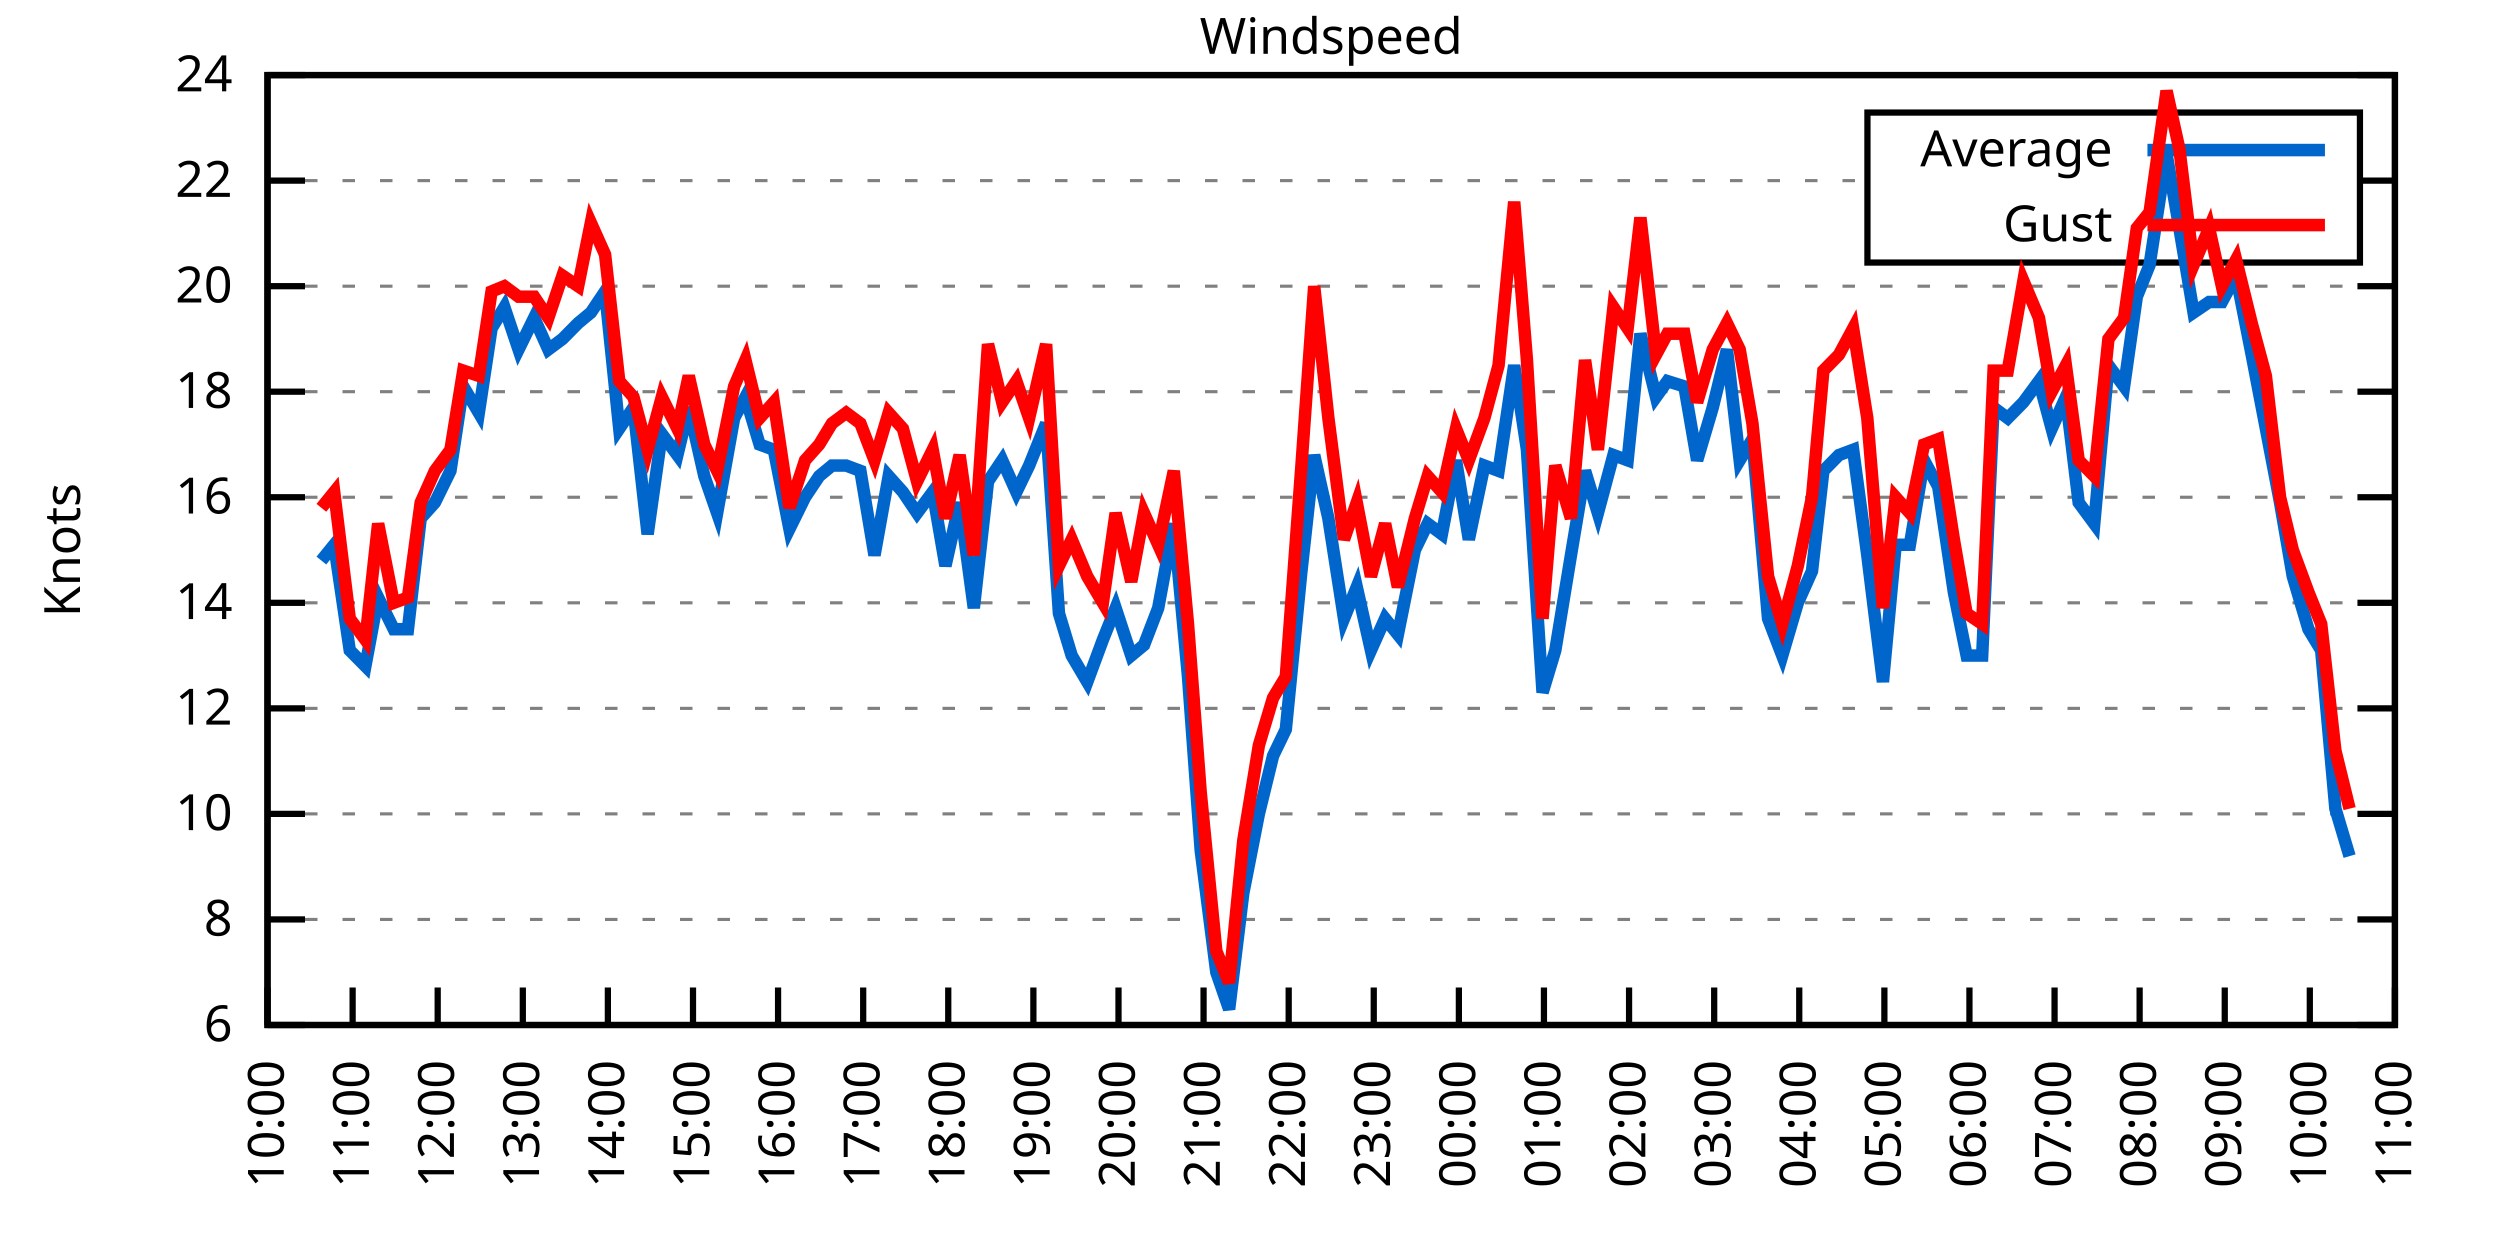
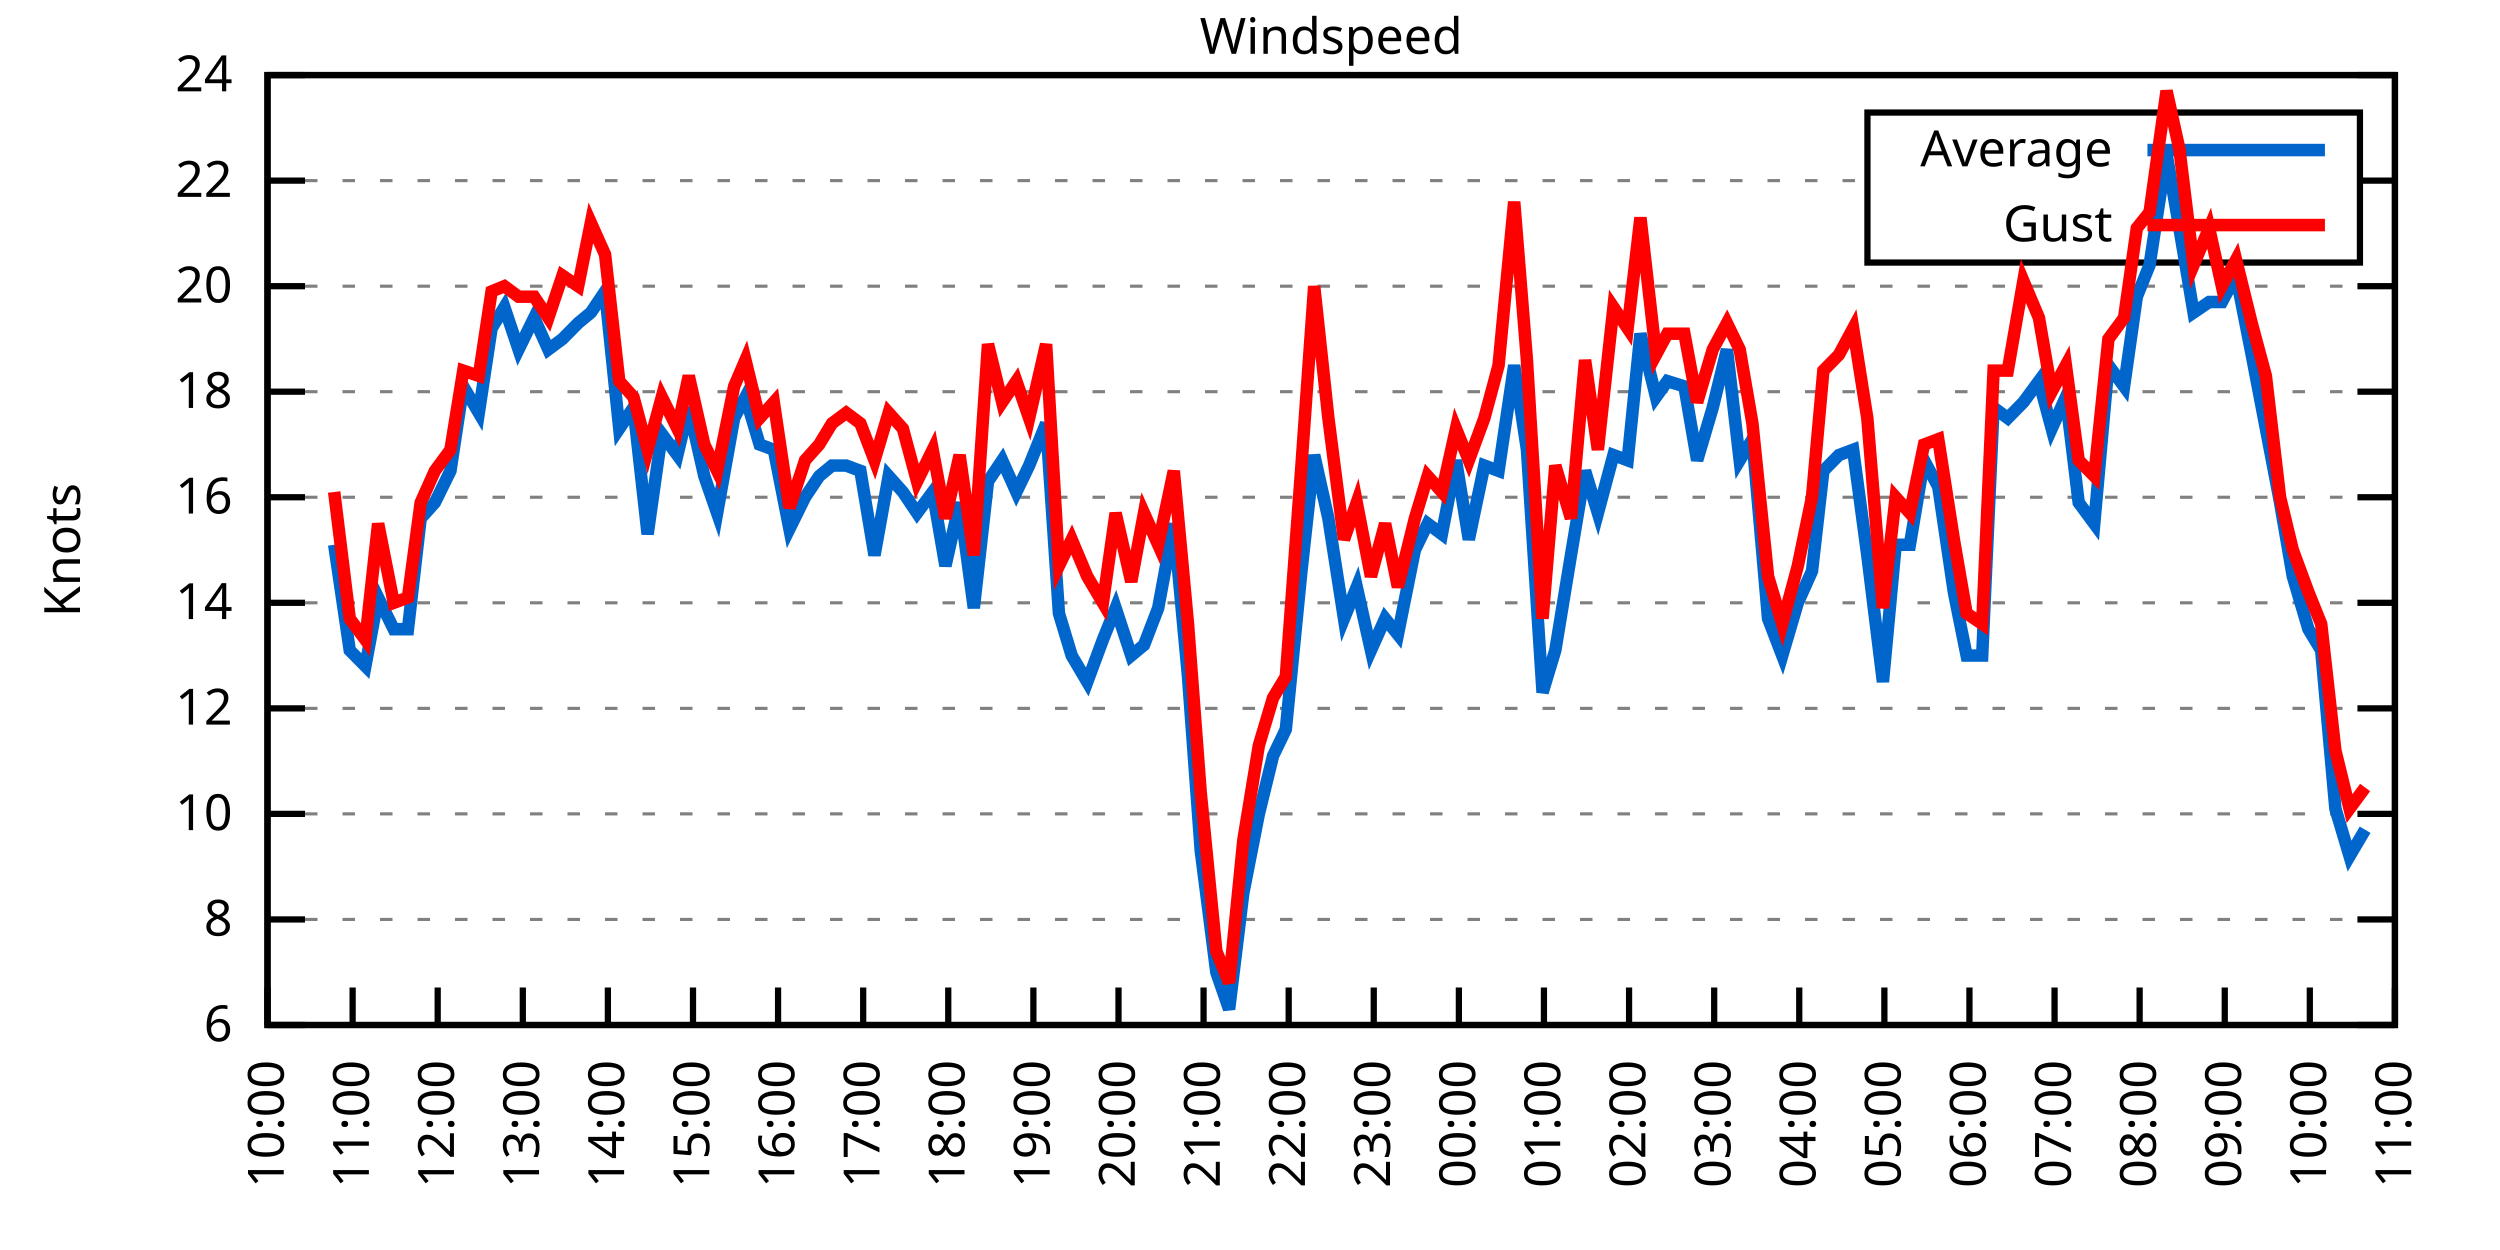
<svg xmlns="http://www.w3.org/2000/svg" xmlns:xlink="http://www.w3.org/1999/xlink" width="400" height="200" viewBox="0 0 400 200">
  <g id="gnuplot_canvas">
    <rect x="0" y="0" width="400" height="200" fill="none" />
    <defs>
      <circle id="gpDot" r="0.5" stroke-width="0.5" stroke="currentColor" />
      <path id="gpPt0" stroke-width="0.333" stroke="currentColor" d="M-1,0 h2 M0,-1 v2" />
      <path id="gpPt1" stroke-width="0.333" stroke="currentColor" d="M-1,-1 L1,1 M1,-1 L-1,1" />
      <path id="gpPt2" stroke-width="0.333" stroke="currentColor" d="M-1,0 L1,0 M0,-1 L0,1 M-1,-1 L1,1 M-1,1 L1,-1" />
      <rect id="gpPt3" stroke-width="0.333" stroke="currentColor" x="-1" y="-1" width="2" height="2" />
      <rect id="gpPt4" stroke-width="0.333" stroke="currentColor" fill="currentColor" x="-1" y="-1" width="2" height="2" />
      <circle id="gpPt5" stroke-width="0.333" stroke="currentColor" cx="0" cy="0" r="1" />
      <use xlink:href="#gpPt5" id="gpPt6" fill="currentColor" stroke="none" />
      <path id="gpPt7" stroke-width="0.333" stroke="currentColor" d="M0,-1.33 L-1.33,0.67 L1.33,0.67 z" />
      <use xlink:href="#gpPt7" id="gpPt8" fill="currentColor" stroke="none" />
      <use xlink:href="#gpPt7" id="gpPt9" stroke="currentColor" transform="rotate(180)" />
      <use xlink:href="#gpPt9" id="gpPt10" fill="currentColor" stroke="none" />
      <use xlink:href="#gpPt3" id="gpPt11" stroke="currentColor" transform="rotate(45)" />
      <use xlink:href="#gpPt11" id="gpPt12" fill="currentColor" stroke="none" />
      <path id="gpPt13" stroke-width="0.333" stroke="currentColor" d="M0,1.330 L1.265,0.411 L0.782,-1.067 L-0.782,-1.076 L-1.265,0.411 z" />
      <use xlink:href="#gpPt13" id="gpPt14" fill="currentColor" stroke="none" />
      <filter id="textbox" filterUnits="objectBoundingBox" x="0" y="0" height="1" width="1">
        <feFlood flood-color="white" flood-opacity="1" result="bgnd" />
        <feComposite in="SourceGraphic" in2="bgnd" operator="atop" />
      </filter>
      <filter id="greybox" filterUnits="objectBoundingBox" x="0" y="0" height="1" width="1">
        <feFlood flood-color="lightgrey" flood-opacity="1" result="grey" />
        <feComposite in="SourceGraphic" in2="grey" operator="atop" />
      </filter>
    </defs>
    <g fill="none" color="white" stroke="currentColor" stroke-width="1.00" stroke-linecap="butt" stroke-linejoin="miter">
</g>
    <g fill="none" color="black" stroke="currentColor" stroke-width="1.00" stroke-linecap="butt" stroke-linejoin="miter">
      <g stroke="none" shape-rendering="crispEdges">
        <polygon fill="rgb(255, 255, 255)" points="42.80,164.00 383.18,164.00 383.18,12.02 42.80,12.02 " />
      </g>
    </g>
    <g fill="none" color="black" stroke="currentColor" stroke-width="1.00" stroke-linecap="butt" stroke-linejoin="miter">
</g>
    <g fill="none" color="black" stroke="black" stroke-width="0.50" stroke-linecap="butt" stroke-linejoin="miter">
</g>
    <g fill="none" color="gray" stroke="currentColor" stroke-width="0.50" stroke-linecap="butt" stroke-linejoin="miter">
      <path stroke="gray" stroke-dasharray="2,4" class="gridline" d="M42.80,164.00 L383.19,164.00  " />
    </g>
    <g fill="none" color="gray" stroke="gray" stroke-width="1.00" stroke-linecap="butt" stroke-linejoin="miter">
</g>
    <g fill="none" color="black" stroke="currentColor" stroke-width="1.00" stroke-linecap="butt" stroke-linejoin="miter">
      <path stroke="black" d="M42.80,164.00 L48.80,164.00 M383.19,164.00 L377.19,164.00  " />
      <g transform="translate(37.20,166.60)" stroke="none" fill="black" font-family="Sans" font-size="8.00" text-anchor="end">
        <text>
          <tspan font-family="Sans"> 6</tspan>
        </text>
      </g>
    </g>
    <g fill="none" color="black" stroke="currentColor" stroke-width="1.00" stroke-linecap="butt" stroke-linejoin="miter">
</g>
    <g fill="none" color="black" stroke="black" stroke-width="0.50" stroke-linecap="butt" stroke-linejoin="miter">
</g>
    <g fill="none" color="gray" stroke="currentColor" stroke-width="0.50" stroke-linecap="butt" stroke-linejoin="miter">
      <path stroke="gray" stroke-dasharray="2,4" class="gridline" d="M42.80,147.11 L383.19,147.11  " />
    </g>
    <g fill="none" color="gray" stroke="gray" stroke-width="1.00" stroke-linecap="butt" stroke-linejoin="miter">
</g>
    <g fill="none" color="black" stroke="currentColor" stroke-width="1.00" stroke-linecap="butt" stroke-linejoin="miter">
      <path stroke="black" d="M42.80,147.11 L48.80,147.11 M383.19,147.11 L377.19,147.11  " />
      <g transform="translate(37.20,149.71)" stroke="none" fill="black" font-family="Sans" font-size="8.00" text-anchor="end">
        <text>
          <tspan font-family="Sans"> 8</tspan>
        </text>
      </g>
    </g>
    <g fill="none" color="black" stroke="currentColor" stroke-width="1.00" stroke-linecap="butt" stroke-linejoin="miter">
</g>
    <g fill="none" color="black" stroke="black" stroke-width="0.50" stroke-linecap="butt" stroke-linejoin="miter">
</g>
    <g fill="none" color="gray" stroke="currentColor" stroke-width="0.50" stroke-linecap="butt" stroke-linejoin="miter">
      <path stroke="gray" stroke-dasharray="2,4" class="gridline" d="M42.80,130.22 L383.19,130.22  " />
    </g>
    <g fill="none" color="gray" stroke="gray" stroke-width="1.00" stroke-linecap="butt" stroke-linejoin="miter">
</g>
    <g fill="none" color="black" stroke="currentColor" stroke-width="1.00" stroke-linecap="butt" stroke-linejoin="miter">
      <path stroke="black" d="M42.80,130.22 L48.80,130.22 M383.19,130.22 L377.19,130.22  " />
      <g transform="translate(37.20,132.82)" stroke="none" fill="black" font-family="Sans" font-size="8.00" text-anchor="end">
        <text>
          <tspan font-family="Sans"> 10</tspan>
        </text>
      </g>
    </g>
    <g fill="none" color="black" stroke="currentColor" stroke-width="1.00" stroke-linecap="butt" stroke-linejoin="miter">
</g>
    <g fill="none" color="black" stroke="black" stroke-width="0.50" stroke-linecap="butt" stroke-linejoin="miter">
</g>
    <g fill="none" color="gray" stroke="currentColor" stroke-width="0.50" stroke-linecap="butt" stroke-linejoin="miter">
      <path stroke="gray" stroke-dasharray="2,4" class="gridline" d="M42.80,113.34 L383.19,113.34  " />
    </g>
    <g fill="none" color="gray" stroke="gray" stroke-width="1.00" stroke-linecap="butt" stroke-linejoin="miter">
</g>
    <g fill="none" color="black" stroke="currentColor" stroke-width="1.00" stroke-linecap="butt" stroke-linejoin="miter">
      <path stroke="black" d="M42.80,113.34 L48.80,113.34 M383.19,113.34 L377.19,113.34  " />
      <g transform="translate(37.20,115.94)" stroke="none" fill="black" font-family="Sans" font-size="8.00" text-anchor="end">
        <text>
          <tspan font-family="Sans"> 12</tspan>
        </text>
      </g>
    </g>
    <g fill="none" color="black" stroke="currentColor" stroke-width="1.00" stroke-linecap="butt" stroke-linejoin="miter">
</g>
    <g fill="none" color="black" stroke="black" stroke-width="0.50" stroke-linecap="butt" stroke-linejoin="miter">
</g>
    <g fill="none" color="gray" stroke="currentColor" stroke-width="0.50" stroke-linecap="butt" stroke-linejoin="miter">
      <path stroke="gray" stroke-dasharray="2,4" class="gridline" d="M42.80,96.45 L383.19,96.45  " />
    </g>
    <g fill="none" color="gray" stroke="gray" stroke-width="1.00" stroke-linecap="butt" stroke-linejoin="miter">
</g>
    <g fill="none" color="black" stroke="currentColor" stroke-width="1.00" stroke-linecap="butt" stroke-linejoin="miter">
      <path stroke="black" d="M42.80,96.45 L48.80,96.45 M383.19,96.45 L377.19,96.45  " />
      <g transform="translate(37.20,99.05)" stroke="none" fill="black" font-family="Sans" font-size="8.00" text-anchor="end">
        <text>
          <tspan font-family="Sans"> 14</tspan>
        </text>
      </g>
    </g>
    <g fill="none" color="black" stroke="currentColor" stroke-width="1.00" stroke-linecap="butt" stroke-linejoin="miter">
</g>
    <g fill="none" color="black" stroke="black" stroke-width="0.50" stroke-linecap="butt" stroke-linejoin="miter">
</g>
    <g fill="none" color="gray" stroke="currentColor" stroke-width="0.50" stroke-linecap="butt" stroke-linejoin="miter">
      <path stroke="gray" stroke-dasharray="2,4" class="gridline" d="M42.80,79.56 L383.19,79.56  " />
    </g>
    <g fill="none" color="gray" stroke="gray" stroke-width="1.00" stroke-linecap="butt" stroke-linejoin="miter">
</g>
    <g fill="none" color="black" stroke="currentColor" stroke-width="1.00" stroke-linecap="butt" stroke-linejoin="miter">
      <path stroke="black" d="M42.80,79.56 L48.80,79.56 M383.19,79.56 L377.19,79.56  " />
      <g transform="translate(37.20,82.16)" stroke="none" fill="black" font-family="Sans" font-size="8.00" text-anchor="end">
        <text>
          <tspan font-family="Sans"> 16</tspan>
        </text>
      </g>
    </g>
    <g fill="none" color="black" stroke="currentColor" stroke-width="1.00" stroke-linecap="butt" stroke-linejoin="miter">
</g>
    <g fill="none" color="black" stroke="black" stroke-width="0.50" stroke-linecap="butt" stroke-linejoin="miter">
</g>
    <g fill="none" color="gray" stroke="currentColor" stroke-width="0.50" stroke-linecap="butt" stroke-linejoin="miter">
      <path stroke="gray" stroke-dasharray="2,4" class="gridline" d="M42.80,62.67 L383.19,62.67  " />
    </g>
    <g fill="none" color="gray" stroke="gray" stroke-width="1.00" stroke-linecap="butt" stroke-linejoin="miter">
</g>
    <g fill="none" color="black" stroke="currentColor" stroke-width="1.00" stroke-linecap="butt" stroke-linejoin="miter">
      <path stroke="black" d="M42.80,62.67 L48.80,62.67 M383.19,62.67 L377.19,62.67  " />
      <g transform="translate(37.20,65.27)" stroke="none" fill="black" font-family="Sans" font-size="8.00" text-anchor="end">
        <text>
          <tspan font-family="Sans"> 18</tspan>
        </text>
      </g>
    </g>
    <g fill="none" color="black" stroke="currentColor" stroke-width="1.00" stroke-linecap="butt" stroke-linejoin="miter">
</g>
    <g fill="none" color="black" stroke="black" stroke-width="0.50" stroke-linecap="butt" stroke-linejoin="miter">
</g>
    <g fill="none" color="gray" stroke="currentColor" stroke-width="0.50" stroke-linecap="butt" stroke-linejoin="miter">
      <path stroke="gray" stroke-dasharray="2,4" class="gridline" d="M42.80,45.79 L383.19,45.79  " />
    </g>
    <g fill="none" color="gray" stroke="gray" stroke-width="1.00" stroke-linecap="butt" stroke-linejoin="miter">
</g>
    <g fill="none" color="black" stroke="currentColor" stroke-width="1.00" stroke-linecap="butt" stroke-linejoin="miter">
      <path stroke="black" d="M42.80,45.79 L48.80,45.79 M383.19,45.79 L377.19,45.79  " />
      <g transform="translate(37.20,48.39)" stroke="none" fill="black" font-family="Sans" font-size="8.00" text-anchor="end">
        <text>
          <tspan font-family="Sans"> 20</tspan>
        </text>
      </g>
    </g>
    <g fill="none" color="black" stroke="currentColor" stroke-width="1.00" stroke-linecap="butt" stroke-linejoin="miter">
</g>
    <g fill="none" color="black" stroke="black" stroke-width="0.50" stroke-linecap="butt" stroke-linejoin="miter">
</g>
    <g fill="none" color="gray" stroke="currentColor" stroke-width="0.50" stroke-linecap="butt" stroke-linejoin="miter">
      <path stroke="gray" stroke-dasharray="2,4" class="gridline" d="M42.80,28.90 L298.79,28.90 M377.59,28.90 L383.19,28.90  " />
    </g>
    <g fill="none" color="gray" stroke="gray" stroke-width="1.00" stroke-linecap="butt" stroke-linejoin="miter">
</g>
    <g fill="none" color="black" stroke="currentColor" stroke-width="1.00" stroke-linecap="butt" stroke-linejoin="miter">
      <path stroke="black" d="M42.80,28.90 L48.80,28.90 M383.19,28.90 L377.19,28.90  " />
      <g transform="translate(37.20,31.50)" stroke="none" fill="black" font-family="Sans" font-size="8.00" text-anchor="end">
        <text>
          <tspan font-family="Sans"> 22</tspan>
        </text>
      </g>
    </g>
    <g fill="none" color="black" stroke="currentColor" stroke-width="1.00" stroke-linecap="butt" stroke-linejoin="miter">
</g>
    <g fill="none" color="black" stroke="black" stroke-width="0.50" stroke-linecap="butt" stroke-linejoin="miter">
</g>
    <g fill="none" color="gray" stroke="currentColor" stroke-width="0.50" stroke-linecap="butt" stroke-linejoin="miter">
      <path stroke="gray" stroke-dasharray="2,4" class="gridline" d="M42.80,12.01 L383.19,12.01  " />
    </g>
    <g fill="none" color="gray" stroke="gray" stroke-width="1.00" stroke-linecap="butt" stroke-linejoin="miter">
</g>
    <g fill="none" color="black" stroke="currentColor" stroke-width="1.00" stroke-linecap="butt" stroke-linejoin="miter">
      <path stroke="black" d="M42.80,12.01 L48.80,12.01 M383.19,12.01 L377.19,12.01  " />
      <g transform="translate(37.20,14.61)" stroke="none" fill="black" font-family="Sans" font-size="8.00" text-anchor="end">
        <text>
          <tspan font-family="Sans"> 24</tspan>
        </text>
      </g>
    </g>
    <g fill="none" color="black" stroke="currentColor" stroke-width="1.00" stroke-linecap="butt" stroke-linejoin="miter">
      <path stroke="black" d="M42.80,164.00 L42.80,158.00  " />
      <g transform="translate(45.40,169.60) rotate(270.00)" stroke="none" fill="black" font-family="Sans" font-size="8.00" text-anchor="end">
        <text>
          <tspan font-family="Sans">10:00</tspan>
        </text>
      </g>
    </g>
    <g fill="none" color="black" stroke="currentColor" stroke-width="1.00" stroke-linecap="butt" stroke-linejoin="miter">
      <path stroke="black" d="M56.42,164.00 L56.42,158.00  " />
      <g transform="translate(59.02,169.60) rotate(270.00)" stroke="none" fill="black" font-family="Sans" font-size="8.00" text-anchor="end">
        <text>
          <tspan font-family="Sans">11:00</tspan>
        </text>
      </g>
    </g>
    <g fill="none" color="black" stroke="currentColor" stroke-width="1.00" stroke-linecap="butt" stroke-linejoin="miter">
      <path stroke="black" d="M70.03,164.00 L70.03,158.00  " />
      <g transform="translate(72.63,169.60) rotate(270.00)" stroke="none" fill="black" font-family="Sans" font-size="8.00" text-anchor="end">
        <text>
          <tspan font-family="Sans">12:00</tspan>
        </text>
      </g>
    </g>
    <g fill="none" color="black" stroke="currentColor" stroke-width="1.00" stroke-linecap="butt" stroke-linejoin="miter">
      <path stroke="black" d="M83.65,164.00 L83.65,158.00  " />
      <g transform="translate(86.25,169.60) rotate(270.00)" stroke="none" fill="black" font-family="Sans" font-size="8.00" text-anchor="end">
        <text>
          <tspan font-family="Sans">13:00</tspan>
        </text>
      </g>
    </g>
    <g fill="none" color="black" stroke="currentColor" stroke-width="1.00" stroke-linecap="butt" stroke-linejoin="miter">
      <path stroke="black" d="M97.26,164.00 L97.26,158.00  " />
      <g transform="translate(99.86,169.60) rotate(270.00)" stroke="none" fill="black" font-family="Sans" font-size="8.00" text-anchor="end">
        <text>
          <tspan font-family="Sans">14:00</tspan>
        </text>
      </g>
    </g>
    <g fill="none" color="black" stroke="currentColor" stroke-width="1.00" stroke-linecap="butt" stroke-linejoin="miter">
      <path stroke="black" d="M110.88,164.00 L110.88,158.00  " />
      <g transform="translate(113.48,169.60) rotate(270.00)" stroke="none" fill="black" font-family="Sans" font-size="8.00" text-anchor="end">
        <text>
          <tspan font-family="Sans">15:00</tspan>
        </text>
      </g>
    </g>
    <g fill="none" color="black" stroke="currentColor" stroke-width="1.00" stroke-linecap="butt" stroke-linejoin="miter">
      <path stroke="black" d="M124.49,164.00 L124.49,158.00  " />
      <g transform="translate(127.09,169.60) rotate(270.00)" stroke="none" fill="black" font-family="Sans" font-size="8.00" text-anchor="end">
        <text>
          <tspan font-family="Sans">16:00</tspan>
        </text>
      </g>
    </g>
    <g fill="none" color="black" stroke="currentColor" stroke-width="1.00" stroke-linecap="butt" stroke-linejoin="miter">
      <path stroke="black" d="M138.11,164.00 L138.11,158.00  " />
      <g transform="translate(140.71,169.60) rotate(270.00)" stroke="none" fill="black" font-family="Sans" font-size="8.00" text-anchor="end">
        <text>
          <tspan font-family="Sans">17:00</tspan>
        </text>
      </g>
    </g>
    <g fill="none" color="black" stroke="currentColor" stroke-width="1.00" stroke-linecap="butt" stroke-linejoin="miter">
      <path stroke="black" d="M151.72,164.00 L151.72,158.00  " />
      <g transform="translate(154.32,169.60) rotate(270.00)" stroke="none" fill="black" font-family="Sans" font-size="8.00" text-anchor="end">
        <text>
          <tspan font-family="Sans">18:00</tspan>
        </text>
      </g>
    </g>
    <g fill="none" color="black" stroke="currentColor" stroke-width="1.00" stroke-linecap="butt" stroke-linejoin="miter">
      <path stroke="black" d="M165.34,164.00 L165.34,158.00  " />
      <g transform="translate(167.94,169.60) rotate(270.00)" stroke="none" fill="black" font-family="Sans" font-size="8.00" text-anchor="end">
        <text>
          <tspan font-family="Sans">19:00</tspan>
        </text>
      </g>
    </g>
    <g fill="none" color="black" stroke="currentColor" stroke-width="1.00" stroke-linecap="butt" stroke-linejoin="miter">
      <path stroke="black" d="M178.96,164.00 L178.96,158.00  " />
      <g transform="translate(181.56,169.60) rotate(270.00)" stroke="none" fill="black" font-family="Sans" font-size="8.00" text-anchor="end">
        <text>
          <tspan font-family="Sans">20:00</tspan>
        </text>
      </g>
    </g>
    <g fill="none" color="black" stroke="currentColor" stroke-width="1.00" stroke-linecap="butt" stroke-linejoin="miter">
      <path stroke="black" d="M192.57,164.00 L192.57,158.00  " />
      <g transform="translate(195.17,169.60) rotate(270.00)" stroke="none" fill="black" font-family="Sans" font-size="8.00" text-anchor="end">
        <text>
          <tspan font-family="Sans">21:00</tspan>
        </text>
      </g>
    </g>
    <g fill="none" color="black" stroke="currentColor" stroke-width="1.00" stroke-linecap="butt" stroke-linejoin="miter">
      <path stroke="black" d="M206.19,164.00 L206.19,158.00  " />
      <g transform="translate(208.79,169.60) rotate(270.00)" stroke="none" fill="black" font-family="Sans" font-size="8.00" text-anchor="end">
        <text>
          <tspan font-family="Sans">22:00</tspan>
        </text>
      </g>
    </g>
    <g fill="none" color="black" stroke="currentColor" stroke-width="1.00" stroke-linecap="butt" stroke-linejoin="miter">
      <path stroke="black" d="M219.80,164.00 L219.80,158.00  " />
      <g transform="translate(222.40,169.60) rotate(270.00)" stroke="none" fill="black" font-family="Sans" font-size="8.00" text-anchor="end">
        <text>
          <tspan font-family="Sans">23:00</tspan>
        </text>
      </g>
    </g>
    <g fill="none" color="black" stroke="currentColor" stroke-width="1.00" stroke-linecap="butt" stroke-linejoin="miter">
      <path stroke="black" d="M233.42,164.00 L233.42,158.00  " />
      <g transform="translate(236.02,169.60) rotate(270.00)" stroke="none" fill="black" font-family="Sans" font-size="8.00" text-anchor="end">
        <text>
          <tspan font-family="Sans">00:00</tspan>
        </text>
      </g>
    </g>
    <g fill="none" color="black" stroke="currentColor" stroke-width="1.00" stroke-linecap="butt" stroke-linejoin="miter">
      <path stroke="black" d="M247.03,164.00 L247.03,158.00  " />
      <g transform="translate(249.63,169.60) rotate(270.00)" stroke="none" fill="black" font-family="Sans" font-size="8.00" text-anchor="end">
        <text>
          <tspan font-family="Sans">01:00</tspan>
        </text>
      </g>
    </g>
    <g fill="none" color="black" stroke="currentColor" stroke-width="1.00" stroke-linecap="butt" stroke-linejoin="miter">
      <path stroke="black" d="M260.65,164.00 L260.65,158.00  " />
      <g transform="translate(263.25,169.60) rotate(270.00)" stroke="none" fill="black" font-family="Sans" font-size="8.00" text-anchor="end">
        <text>
          <tspan font-family="Sans">02:00</tspan>
        </text>
      </g>
    </g>
    <g fill="none" color="black" stroke="currentColor" stroke-width="1.00" stroke-linecap="butt" stroke-linejoin="miter">
      <path stroke="black" d="M274.27,164.00 L274.27,158.00  " />
      <g transform="translate(276.87,169.60) rotate(270.00)" stroke="none" fill="black" font-family="Sans" font-size="8.00" text-anchor="end">
        <text>
          <tspan font-family="Sans">03:00</tspan>
        </text>
      </g>
    </g>
    <g fill="none" color="black" stroke="currentColor" stroke-width="1.00" stroke-linecap="butt" stroke-linejoin="miter">
      <path stroke="black" d="M287.88,164.00 L287.88,158.00  " />
      <g transform="translate(290.48,169.60) rotate(270.00)" stroke="none" fill="black" font-family="Sans" font-size="8.00" text-anchor="end">
        <text>
          <tspan font-family="Sans">04:00</tspan>
        </text>
      </g>
    </g>
    <g fill="none" color="black" stroke="currentColor" stroke-width="1.00" stroke-linecap="butt" stroke-linejoin="miter">
      <path stroke="black" d="M301.50,164.00 L301.50,158.00  " />
      <g transform="translate(304.10,169.60) rotate(270.00)" stroke="none" fill="black" font-family="Sans" font-size="8.00" text-anchor="end">
        <text>
          <tspan font-family="Sans">05:00</tspan>
        </text>
      </g>
    </g>
    <g fill="none" color="black" stroke="currentColor" stroke-width="1.00" stroke-linecap="butt" stroke-linejoin="miter">
      <path stroke="black" d="M315.11,164.00 L315.11,158.00  " />
      <g transform="translate(317.71,169.60) rotate(270.00)" stroke="none" fill="black" font-family="Sans" font-size="8.00" text-anchor="end">
        <text>
          <tspan font-family="Sans">06:00</tspan>
        </text>
      </g>
    </g>
    <g fill="none" color="black" stroke="currentColor" stroke-width="1.00" stroke-linecap="butt" stroke-linejoin="miter">
      <path stroke="black" d="M328.73,164.00 L328.73,158.00  " />
      <g transform="translate(331.33,169.60) rotate(270.00)" stroke="none" fill="black" font-family="Sans" font-size="8.00" text-anchor="end">
        <text>
          <tspan font-family="Sans">07:00</tspan>
        </text>
      </g>
    </g>
    <g fill="none" color="black" stroke="currentColor" stroke-width="1.00" stroke-linecap="butt" stroke-linejoin="miter">
      <path stroke="black" d="M342.34,164.00 L342.34,158.00  " />
      <g transform="translate(344.94,169.60) rotate(270.00)" stroke="none" fill="black" font-family="Sans" font-size="8.00" text-anchor="end">
        <text>
          <tspan font-family="Sans">08:00</tspan>
        </text>
      </g>
    </g>
    <g fill="none" color="black" stroke="currentColor" stroke-width="1.00" stroke-linecap="butt" stroke-linejoin="miter">
      <path stroke="black" d="M355.96,164.00 L355.96,158.00  " />
      <g transform="translate(358.56,169.60) rotate(270.00)" stroke="none" fill="black" font-family="Sans" font-size="8.00" text-anchor="end">
        <text>
          <tspan font-family="Sans">09:00</tspan>
        </text>
      </g>
    </g>
    <g fill="none" color="black" stroke="currentColor" stroke-width="1.00" stroke-linecap="butt" stroke-linejoin="miter">
      <path stroke="black" d="M369.57,164.00 L369.57,158.00  " />
      <g transform="translate(372.17,169.60) rotate(270.00)" stroke="none" fill="black" font-family="Sans" font-size="8.00" text-anchor="end">
        <text>
          <tspan font-family="Sans">10:00</tspan>
        </text>
      </g>
    </g>
    <g fill="none" color="black" stroke="currentColor" stroke-width="1.00" stroke-linecap="butt" stroke-linejoin="miter">
      <path stroke="black" d="M383.19,164.00 L383.19,158.00  " />
      <g transform="translate(385.79,169.60) rotate(270.00)" stroke="none" fill="black" font-family="Sans" font-size="8.00" text-anchor="end">
        <text>
          <tspan font-family="Sans">11:00</tspan>
        </text>
      </g>
    </g>
    <g fill="none" color="black" stroke="currentColor" stroke-width="1.00" stroke-linecap="butt" stroke-linejoin="miter">
</g>
    <g fill="none" color="black" stroke="currentColor" stroke-width="1.00" stroke-linecap="butt" stroke-linejoin="miter">
      <path stroke="black" d="M42.80,12.01 L42.80,164.00 L383.19,164.00 L383.19,12.01 L42.80,12.01 Z  " />
    </g>
    <g fill="none" color="black" stroke="currentColor" stroke-width="1.00" stroke-linecap="butt" stroke-linejoin="miter">
</g>
    <g fill="none" color="black" stroke="currentColor" stroke-width="1.00" stroke-linecap="butt" stroke-linejoin="miter">
      <path stroke="black" d="M298.79,42.01 L298.79,18.01 L377.59,18.01 L377.59,42.01 L298.79,42.01 Z  " />
    </g>
    <g id="Windspeed_plot_1">
      <g fill="none" color="white" stroke="black" stroke-width="2.00" stroke-linecap="butt" stroke-linejoin="miter">
</g>
      <g fill="none" color="black" stroke="currentColor" stroke-width="2.00" stroke-linecap="butt" stroke-linejoin="miter">
        <g transform="translate(337.99,26.61)" stroke="none" fill="black" font-family="Sans" font-size="8.00" text-anchor="end">
          <text>
            <tspan font-family="Sans">Average</tspan>
          </text>
        </g>
      </g>
      <g fill="none" color="black" stroke="currentColor" stroke-width="2.00" stroke-linecap="butt" stroke-linejoin="miter">
-         <path stroke="rgb(  0, 102, 204)" d="M343.59,24.01 L371.99,24.01 M51.42,89.69 L53.47,87.16 L55.96,104.05 L58.46,106.58 L60.50,95.60 L63.00,100.67   L65.27,100.67 L67.31,82.94 L69.58,80.41 L72.07,75.34 L74.12,61.83 L76.61,66.05 L78.65,52.54 L80.70,49.16   L82.97,55.92 L85.46,50.85 L87.73,55.92 L90.00,54.23 L92.50,51.70 L94.54,50.01 L96.81,46.63 L99.08,68.58   L101.35,65.21 L103.62,85.47 L105.89,69.43 L108.38,72.81 L110.20,65.21 L112.69,76.18 L114.74,82.09 L117.46,66.90   L119.27,63.52 L121.54,71.12 L123.81,71.96 L126.31,84.63 L128.81,79.56 L131.07,76.18 L133.12,74.49 L135.39,74.49   L137.66,75.34 L139.92,88.85 L142.19,76.18 L144.46,78.72 L146.73,82.09 L149.23,78.72 L151.27,90.54 L153.54,80.41   L155.81,97.29 L158.08,77.03 L160.35,73.65 L162.62,78.72 L164.66,74.49 L167.38,67.74 L169.43,98.14 L171.47,104.89   L173.96,109.11 L176.46,102.36 L178.50,97.29 L181.00,104.89 L183.04,103.20 L185.31,97.29 L187.81,83.78 L190.08,108.27   L192.12,136.14 L194.61,155.56 L196.66,161.47 L198.93,142.89 L201.42,130.22 L203.69,120.94 L205.73,116.71 L208.23,91.38   L210.27,72.81 L212.54,82.94 L215.04,98.98 L217.08,93.92 L219.35,104.05 L221.62,98.98 L223.66,101.52 L226.38,88.00   L228.43,83.78 L230.70,85.47 L232.96,73.65 L235.01,86.32 L237.50,74.49 L239.77,75.34 L242.27,58.45 L244.31,71.96   L246.81,110.80 L248.85,104.05 L251.35,88.85 L253.61,75.34 L255.66,82.09 L258.15,72.81 L260.42,73.65 L262.47,53.39   L264.96,63.52 L266.78,60.98 L269.50,61.83 L271.54,73.65 L274.04,65.21 L276.31,55.92 L278.35,73.65 L280.39,70.27   L282.89,98.98 L285.16,104.89 L287.65,96.45 L289.92,91.38 L291.74,75.34 L294.23,72.81 L296.50,71.96 L298.77,88.85   L301.27,109.11 L303.31,87.16 L305.58,87.16 L307.85,73.65 L310.12,77.87 L312.62,94.76 L314.66,104.89 L317.15,104.89   L318.97,65.21 L321.24,66.90 L323.74,64.36 L326.23,60.98 L328.27,68.58 L330.54,63.52 L332.59,80.41 L335.08,83.78   L337.35,58.45 L339.85,61.83 L341.89,47.47 L343.93,42.41 L346.65,24.68 L348.70,36.50 L350.97,50.01 L353.46,48.32   L355.50,48.32 L357.77,44.10 L360.27,56.76 L362.54,68.58 L364.81,80.41 L366.85,92.23 L369.35,100.67 L371.39,104.05   L373.66,129.38 L375.93,136.98  " />
+         <path stroke="rgb(  0, 102, 204)" d="M343.59,24.01 L371.99,24.01 M53.47,87.16 L55.96,104.05 L58.46,106.58 L60.50,95.60 L63.00,100.67 L65.27,100.67   L67.31,82.94 L69.58,80.41 L72.07,75.34 L74.12,61.83 L76.61,66.05 L78.65,52.54 L80.70,49.16 L82.97,55.92   L85.46,50.85 L87.73,55.92 L90.00,54.23 L92.50,51.70 L94.54,50.01 L96.81,46.63 L99.08,68.58 L101.35,65.21   L103.62,85.47 L105.89,69.43 L108.38,72.81 L110.20,65.21 L112.69,76.18 L114.74,82.09 L117.46,66.90 L119.27,63.52   L121.54,71.12 L123.81,71.96 L126.31,84.63 L128.81,79.56 L131.07,76.18 L133.12,74.49 L135.39,74.49 L137.66,75.34   L139.92,88.85 L142.19,76.18 L144.46,78.72 L146.73,82.09 L149.23,78.72 L151.27,90.54 L153.54,80.41 L155.81,97.29   L158.08,77.03 L160.35,73.65 L162.62,78.72 L164.66,74.49 L167.38,67.74 L169.43,98.14 L171.47,104.89 L173.96,109.11   L176.46,102.36 L178.50,97.29 L181.00,104.89 L183.04,103.20 L185.31,97.29 L187.81,83.78 L190.08,108.27 L192.12,136.14   L194.61,155.56 L196.66,161.47 L198.93,142.89 L201.42,130.22 L203.69,120.94 L205.73,116.71 L208.23,91.38 L210.27,72.81   L212.54,82.94 L215.04,98.98 L217.08,93.92 L219.35,104.05 L221.62,98.98 L223.66,101.52 L226.38,88.00 L228.43,83.78   L230.70,85.47 L232.96,73.65 L235.01,86.32 L237.50,74.49 L239.77,75.34 L242.27,58.45 L244.31,71.96 L246.81,110.80   L248.85,104.05 L251.35,88.85 L253.61,75.34 L255.66,82.09 L258.15,72.81 L260.42,73.65 L262.47,53.39 L264.96,63.52   L266.78,60.98 L269.50,61.83 L271.54,73.65 L274.04,65.21 L276.31,55.92 L278.35,73.65 L280.39,70.27 L282.89,98.98   L285.16,104.89 L287.65,96.45 L289.92,91.38 L291.74,75.34 L294.23,72.81 L296.50,71.96 L298.77,88.85 L301.27,109.11   L303.31,87.16 L305.58,87.16 L307.85,73.65 L310.12,77.87 L312.62,94.76 L314.66,104.89 L317.15,104.89 L318.97,65.21   L321.24,66.90 L323.74,64.36 L326.23,60.98 L328.27,68.58 L330.54,63.52 L332.59,80.41 L335.08,83.78 L337.35,58.45   L339.85,61.83 L341.89,47.47 L343.93,42.41 L346.65,24.68 L348.70,36.50 L350.97,50.01 L353.46,48.32 L355.50,48.32   L357.77,44.10 L360.27,56.76 L362.54,68.58 L364.81,80.41 L366.85,92.23 L369.35,100.67 L371.39,104.05 L373.66,129.38   L375.93,136.98 L378.42,132.76  " />
      </g>
    </g>
    <g id="Windspeed_plot_2">
      <g fill="none" color="black" stroke="currentColor" stroke-width="2.00" stroke-linecap="butt" stroke-linejoin="miter">
        <g transform="translate(337.99,38.61)" stroke="none" fill="black" font-family="Sans" font-size="8.00" text-anchor="end">
          <text>
            <tspan font-family="Sans">Gust</tspan>
          </text>
        </g>
      </g>
      <g fill="none" color="black" stroke="currentColor" stroke-width="2.00" stroke-linecap="butt" stroke-linejoin="miter">
-         <path stroke="rgb(255,   0,   0)" d="M343.59,36.01 L371.99,36.01 M51.42,81.25 L53.47,78.72 L55.96,98.98 L58.46,102.36 L60.50,83.78 L63.00,96.45   L65.27,95.60 L67.31,80.41 L69.58,75.34 L72.07,71.96 L74.12,59.30 L76.61,60.14 L78.65,46.63 L80.70,45.79   L82.97,47.47 L85.46,47.47 L87.73,50.85 L90.00,44.10 L92.50,45.79 L94.54,35.65 L96.81,40.72 L99.08,60.98   L101.35,63.52 L103.62,71.96 L105.89,63.52 L108.38,68.58 L110.20,60.14 L112.69,71.12 L114.74,75.34 L117.46,61.83   L119.27,57.61 L121.54,66.90 L123.81,64.36 L126.31,81.25 L128.81,73.65 L131.07,71.12 L133.12,67.74 L135.39,66.05   L137.66,67.74 L139.92,73.65 L142.19,66.05 L144.46,68.58 L146.73,77.03 L149.23,71.96 L151.27,82.94 L153.54,72.81   L155.81,88.85 L158.08,55.07 L160.35,64.36 L162.62,60.98 L164.66,66.90 L167.38,55.07 L169.43,90.54 L171.47,86.32   L173.96,92.23 L176.46,96.45 L178.50,82.09 L181.00,93.07 L183.04,82.09 L185.31,87.16 L187.81,75.34 L190.08,99.83   L192.12,126.85 L194.61,152.18 L196.66,157.24 L198.93,134.45 L201.42,119.25 L203.69,111.65 L205.73,108.27 L208.23,74.49   L210.27,45.79 L212.54,66.90 L215.04,86.32 L217.08,80.41 L219.35,92.23 L221.62,83.78 L223.66,93.92 L226.38,82.94   L228.43,76.18 L230.70,78.72 L232.96,68.58 L235.01,73.65 L237.50,66.90 L239.77,58.45 L242.27,32.28 L244.31,57.61   L246.81,98.98 L248.85,74.49 L251.35,82.94 L253.61,57.61 L255.66,71.96 L258.15,49.16 L260.42,52.54 L262.47,34.81   L264.96,56.76 L266.78,53.39 L269.50,53.39 L271.54,64.36 L274.04,55.92 L276.31,51.70 L278.35,55.92 L280.39,67.74   L282.89,92.23 L285.16,99.83 L287.65,90.54 L289.92,79.56 L291.74,59.30 L294.23,56.76 L296.50,52.54 L298.77,66.90   L301.27,97.29 L303.31,79.56 L305.58,82.09 L307.85,71.12 L310.12,70.27 L312.62,86.32 L314.66,98.14 L317.15,99.83   L318.97,59.30 L321.24,59.30 L323.74,44.94 L326.23,50.85 L328.27,62.67 L330.54,58.45 L332.59,73.65 L335.08,76.18   L337.35,54.23 L339.85,50.85 L341.89,36.50 L343.93,33.96 L346.65,14.54 L348.70,23.83 L350.97,42.41 L353.46,36.50   L355.50,45.79 L357.77,41.56 L360.27,51.70 L362.54,60.14 L364.81,79.56 L366.85,88.00 L369.35,94.76 L371.39,99.83   L373.66,120.09 L375.93,129.38  " />
+         <path stroke="rgb(255,   0,   0)" d="M343.59,36.01 L371.99,36.01 M53.47,78.72 L55.96,98.98 L58.46,102.36 L60.50,83.78 L63.00,96.45 L65.27,95.60   L67.31,80.41 L69.58,75.34 L72.07,71.96 L74.12,59.30 L76.61,60.14 L78.65,46.63 L80.70,45.79 L82.97,47.47   L85.46,47.47 L87.73,50.85 L90.00,44.10 L92.50,45.79 L94.54,35.65 L96.81,40.72 L99.08,60.98 L101.35,63.52   L103.62,71.96 L105.89,63.52 L108.38,68.58 L110.20,60.14 L112.69,71.12 L114.74,75.34 L117.46,61.83 L119.27,57.61   L121.54,66.90 L123.81,64.36 L126.31,81.25 L128.81,73.65 L131.07,71.12 L133.12,67.74 L135.39,66.05 L137.66,67.74   L139.92,73.65 L142.19,66.05 L144.46,68.58 L146.73,77.03 L149.23,71.96 L151.27,82.94 L153.54,72.81 L155.81,88.85   L158.08,55.07 L160.35,64.36 L162.62,60.98 L164.66,66.90 L167.38,55.07 L169.43,90.54 L171.47,86.32 L173.96,92.23   L176.46,96.45 L178.50,82.09 L181.00,93.07 L183.04,82.09 L185.31,87.16 L187.81,75.34 L190.08,99.83 L192.12,126.85   L194.61,152.18 L196.66,157.24 L198.93,134.45 L201.42,119.25 L203.69,111.65 L205.73,108.27 L208.23,74.49 L210.27,45.79   L212.54,66.90 L215.04,86.32 L217.08,80.41 L219.35,92.23 L221.62,83.78 L223.66,93.92 L226.38,82.94 L228.43,76.18   L230.70,78.72 L232.96,68.58 L235.01,73.65 L237.50,66.90 L239.77,58.45 L242.27,32.28 L244.31,57.61 L246.81,98.98   L248.85,74.49 L251.35,82.94 L253.61,57.61 L255.66,71.96 L258.15,49.16 L260.42,52.54 L262.47,34.81 L264.96,56.76   L266.78,53.39 L269.50,53.39 L271.54,64.36 L274.04,55.92 L276.31,51.70 L278.35,55.92 L280.39,67.74 L282.89,92.23   L285.16,99.83 L287.65,90.54 L289.92,79.56 L291.74,59.30 L294.23,56.76 L296.50,52.54 L298.77,66.90 L301.27,97.29   L303.31,79.56 L305.58,82.09 L307.85,71.12 L310.12,70.27 L312.62,86.32 L314.66,98.14 L317.15,99.83 L318.97,59.30   L321.24,59.30 L323.74,44.94 L326.23,50.85 L328.27,62.67 L330.54,58.45 L332.59,73.65 L335.08,76.18 L337.35,54.23   L339.85,50.85 L341.89,36.50 L343.93,33.96 L346.65,14.54 L348.70,23.83 L350.97,42.41 L353.46,36.50 L355.50,45.79   L357.77,41.56 L360.27,51.70 L362.54,60.14 L364.81,79.56 L366.85,88.00 L369.35,94.76 L371.39,99.83 L373.66,120.09   L375.93,129.38 L378.42,126.00  " />
      </g>
    </g>
    <g fill="none" color="black" stroke="currentColor" stroke-width="2.00" stroke-linecap="butt" stroke-linejoin="miter">
</g>
    <g fill="none" color="black" stroke="black" stroke-width="1.00" stroke-linecap="butt" stroke-linejoin="miter">
</g>
    <g fill="none" color="black" stroke="currentColor" stroke-width="1.00" stroke-linecap="butt" stroke-linejoin="miter">
      <path stroke="black" d="M42.80,12.01 L42.80,164.00 L383.19,164.00 L383.19,12.01 L42.80,12.01 Z  " />
      <g transform="translate(12.80,88.01) rotate(270.00)" stroke="none" fill="black" font-family="Sans" font-size="8.00" text-anchor="middle">
        <text>
          <tspan font-family="Sans">Knots</tspan>
        </text>
      </g>
    </g>
    <g fill="none" color="black" stroke="currentColor" stroke-width="1.00" stroke-linecap="butt" stroke-linejoin="miter">
</g>
    <g fill="none" color="black" stroke="currentColor" stroke-width="1.00" stroke-linecap="butt" stroke-linejoin="miter">
      <g transform="translate(212.99,8.61)" stroke="none" fill="black" font-family="Sans" font-size="8.00" text-anchor="middle">
        <text>
          <tspan font-family="Sans">Windspeed</tspan>
        </text>
      </g>
    </g>
    <g fill="none" color="black" stroke="currentColor" stroke-width="1.00" stroke-linecap="butt" stroke-linejoin="miter">
</g>
  </g>
</svg>
